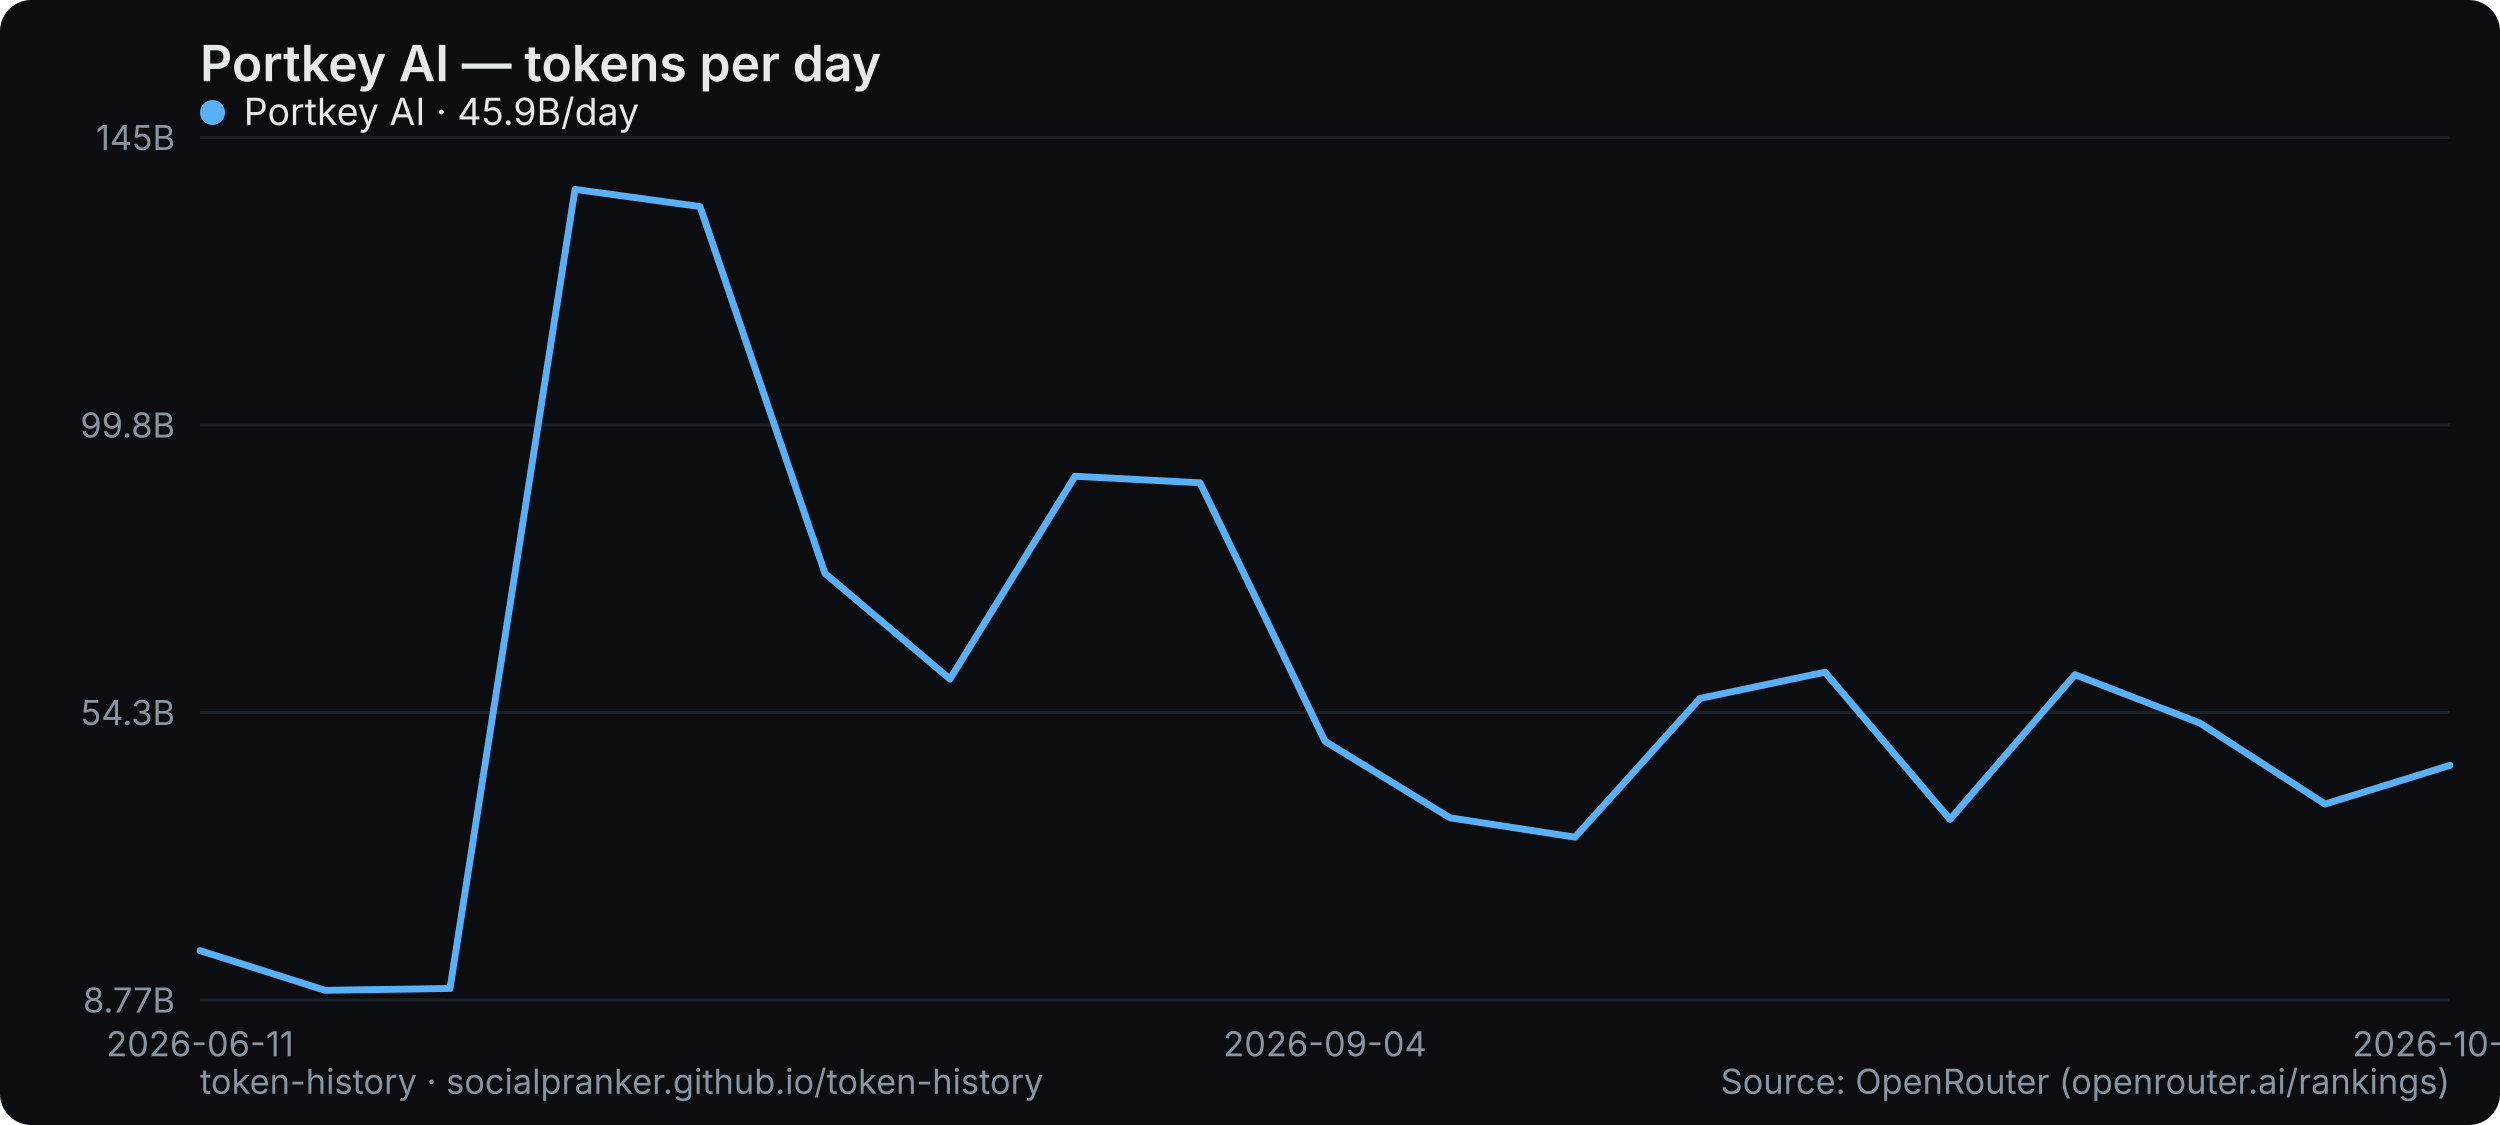
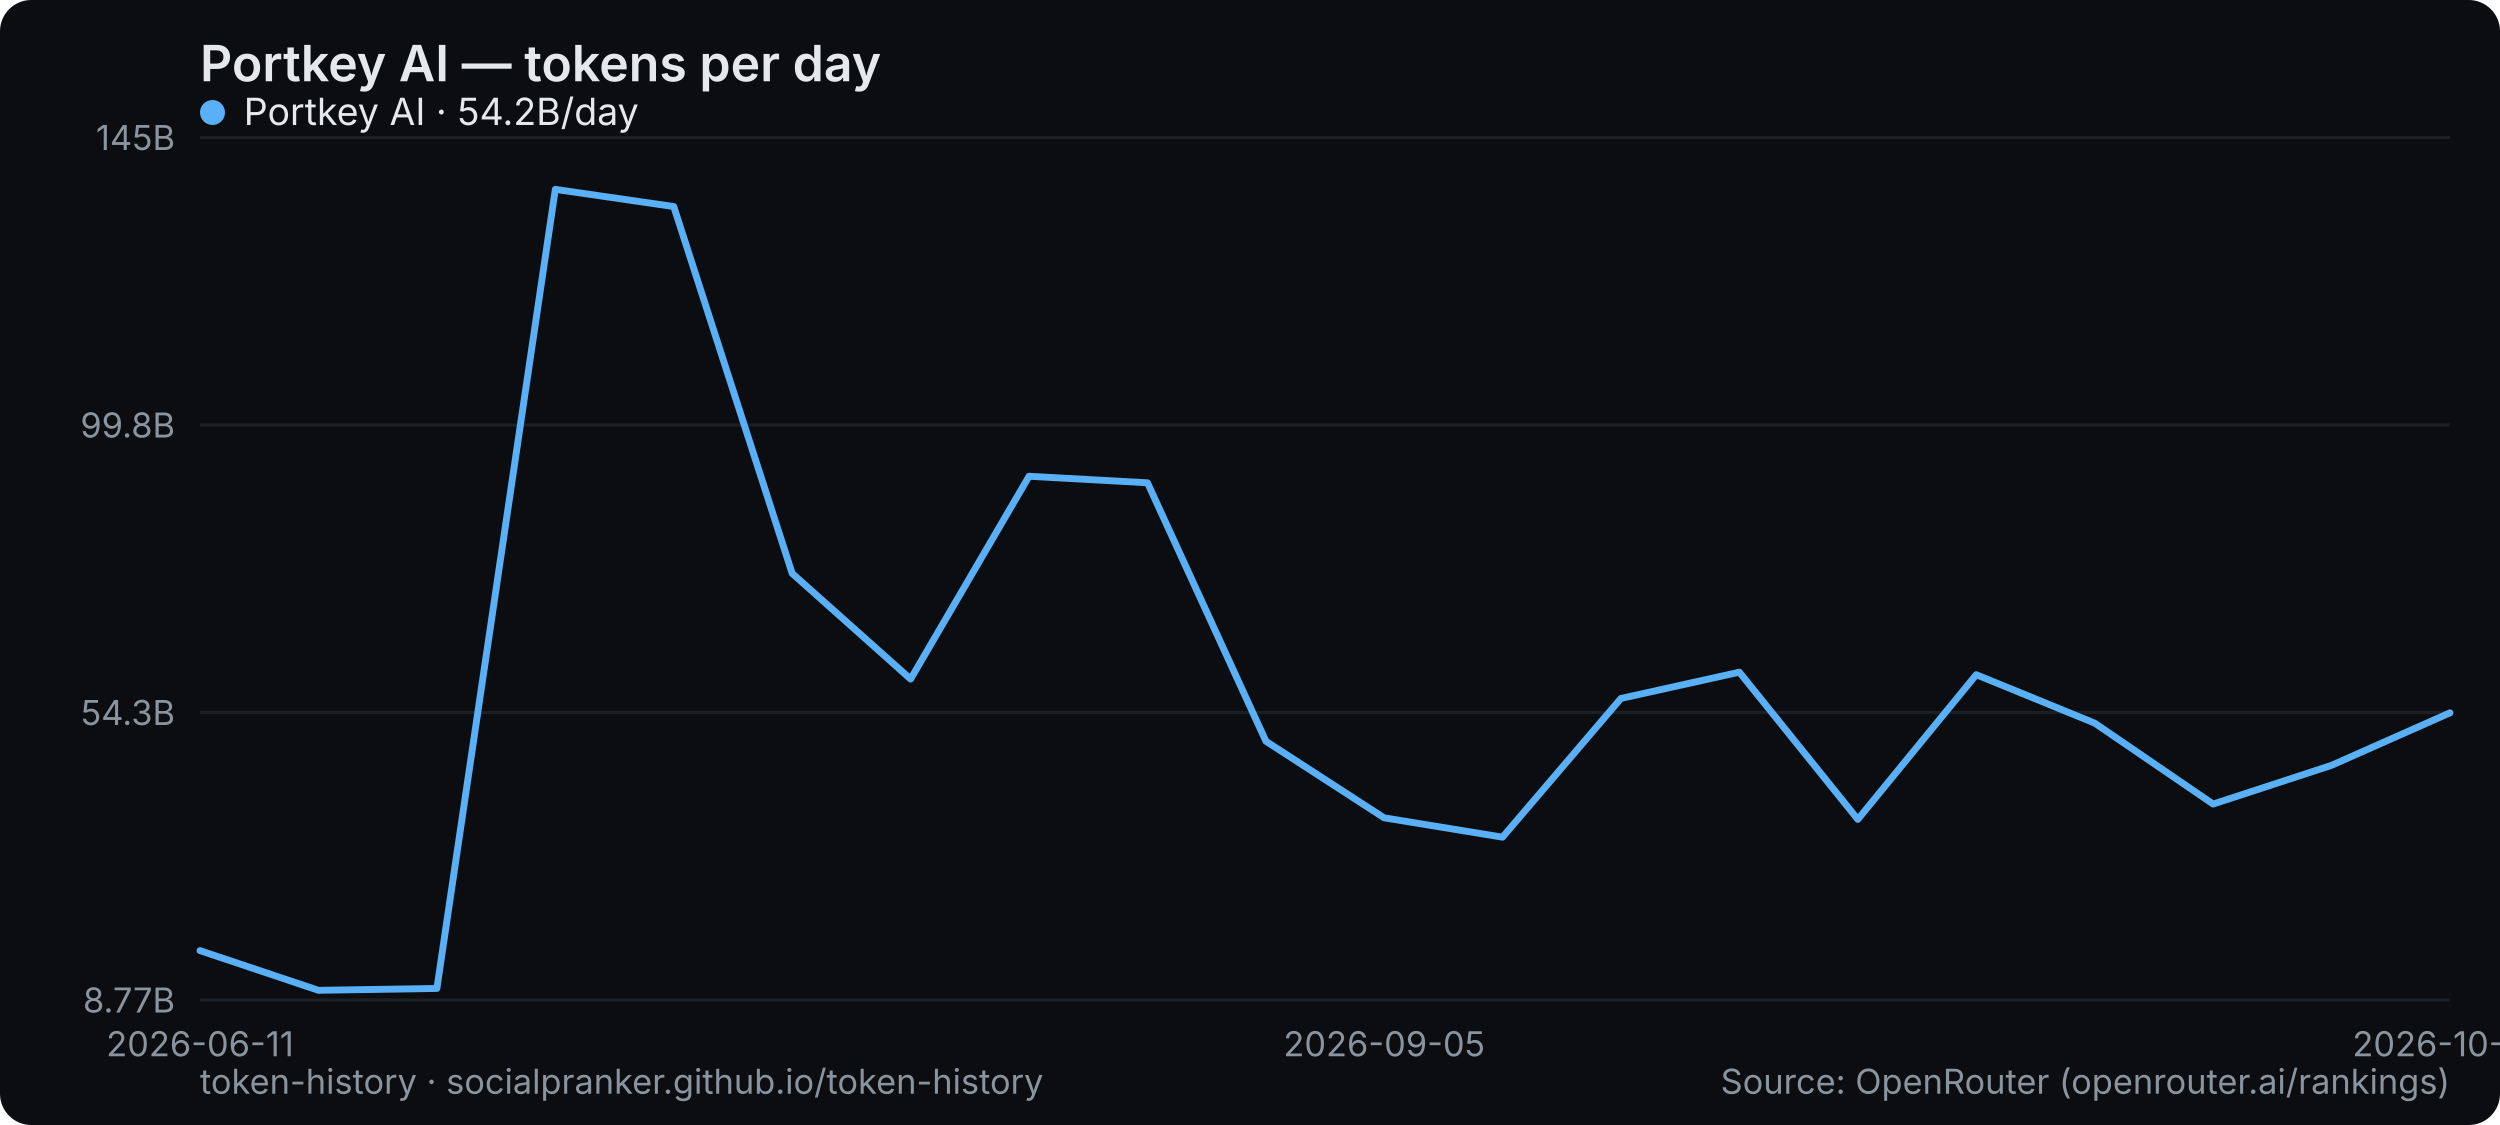
<svg xmlns="http://www.w3.org/2000/svg" width="800" height="360" viewBox="0 0 800 360" role="img" aria-label="Portkey AI — tokens per day">
  <rect width="800" height="360" rx="10" fill="#0b0d10" />
  <text x="64" y="26" font-family="system-ui,-apple-system,Segoe UI,sans-serif" font-size="16" font-weight="600" fill="#e6e9ec">Portkey AI — tokens per day</text>
  <line x1="64" y1="320" x2="784" y2="320" stroke="#1b2026" stroke-width="1" />
  <text x="56" y="324" text-anchor="end" font-family="system-ui,-apple-system,Segoe UI,sans-serif" font-size="11" fill="#8a949e">8.77B</text>
  <line x1="64" y1="228" x2="784" y2="228" stroke="#1b2026" stroke-width="1" />
  <text x="56" y="232" text-anchor="end" font-family="system-ui,-apple-system,Segoe UI,sans-serif" font-size="11" fill="#8a949e">54.3B</text>
  <line x1="64" y1="136" x2="784" y2="136" stroke="#1b2026" stroke-width="1" />
  <text x="56" y="140" text-anchor="end" font-family="system-ui,-apple-system,Segoe UI,sans-serif" font-size="11" fill="#8a949e">99.8B</text>
  <line x1="64" y1="44" x2="784" y2="44" stroke="#1b2026" stroke-width="1" />
  <text x="56" y="48" text-anchor="end" font-family="system-ui,-apple-system,Segoe UI,sans-serif" font-size="11" fill="#8a949e">145B</text>
  <text x="64" y="338" text-anchor="middle" font-family="system-ui,-apple-system,Segoe UI,sans-serif" font-size="11" fill="#8a949e">2026-06-11</text>
-   <text x="424" y="338" text-anchor="middle" font-family="system-ui,-apple-system,Segoe UI,sans-serif" font-size="11" fill="#8a949e">2026-09-04</text>
-   <text x="784" y="338" text-anchor="middle" font-family="system-ui,-apple-system,Segoe UI,sans-serif" font-size="11" fill="#8a949e">2026-10-08</text>
-   <polyline points="64.0,304.2 104.0,316.9 144.0,316.3 184.0,60.6 224.0,66.1 264.0,183.5 304.0,217.3 344.0,152.4 384.0,154.5 424.0,237.2 464.0,261.7 504.0,267.9 544.0,223.5 584.0,215.1 624.0,262.2 664.0,215.9 704.0,231.4 744.0,257.3 784.0,244.9" fill="none" stroke="#5ab0f7" stroke-width="2.2" stroke-linejoin="round" stroke-linecap="round" />
+   <text x="442.947" y="338" text-anchor="middle" font-family="system-ui,-apple-system,Segoe UI,sans-serif" font-size="11" fill="#8a949e">2026-09-05</text>
+   <text x="784" y="338" text-anchor="middle" font-family="system-ui,-apple-system,Segoe UI,sans-serif" font-size="11" fill="#8a949e">2026-10-09</text>
+   <polyline points="64.0,304.2 101.9,316.9 139.8,316.3 177.7,60.6 215.6,66.1 253.5,183.5 291.4,217.3 329.3,152.4 367.2,154.5 405.1,237.2 442.9,261.7 480.8,267.9 518.7,223.5 556.6,215.1 594.5,262.2 632.4,215.9 670.3,231.4 708.2,257.3 746.1,244.9 784.0,228.1" fill="none" stroke="#5ab0f7" stroke-width="2.2" stroke-linejoin="round" stroke-linecap="round" />
  <g font-family="system-ui,-apple-system,Segoe UI,sans-serif" font-size="12">
    <circle cx="68" cy="36" r="4" fill="#5ab0f7" />
-     <text x="78" y="40" fill="#e6e9ec">Portkey AI · 45.9B/day</text>
+     <text x="78" y="40" fill="#e6e9ec">Portkey AI · 54.2B/day</text>
  </g>
  <text x="64" y="350" font-family="system-ui,-apple-system,Segoe UI,sans-serif" font-size="11" fill="#8a949e">token-history · socialpranker.github.io/token-history</text>
  <text x="784" y="350" text-anchor="end" font-family="system-ui,-apple-system,Segoe UI,sans-serif" font-size="11" fill="#8a949e">Source: OpenRouter (openrouter.ai/rankings)</text>
</svg>
